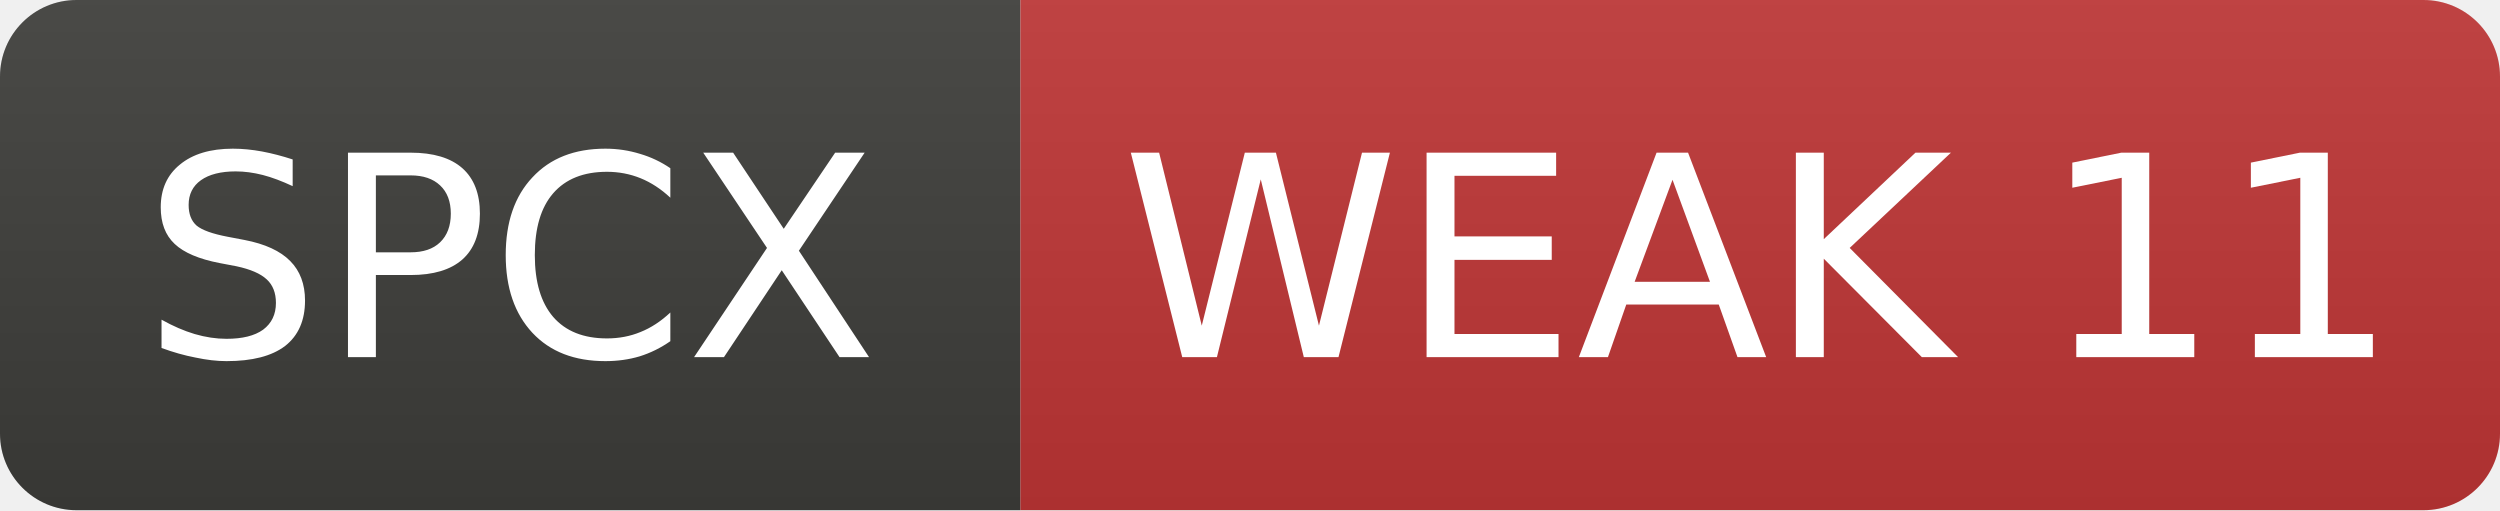
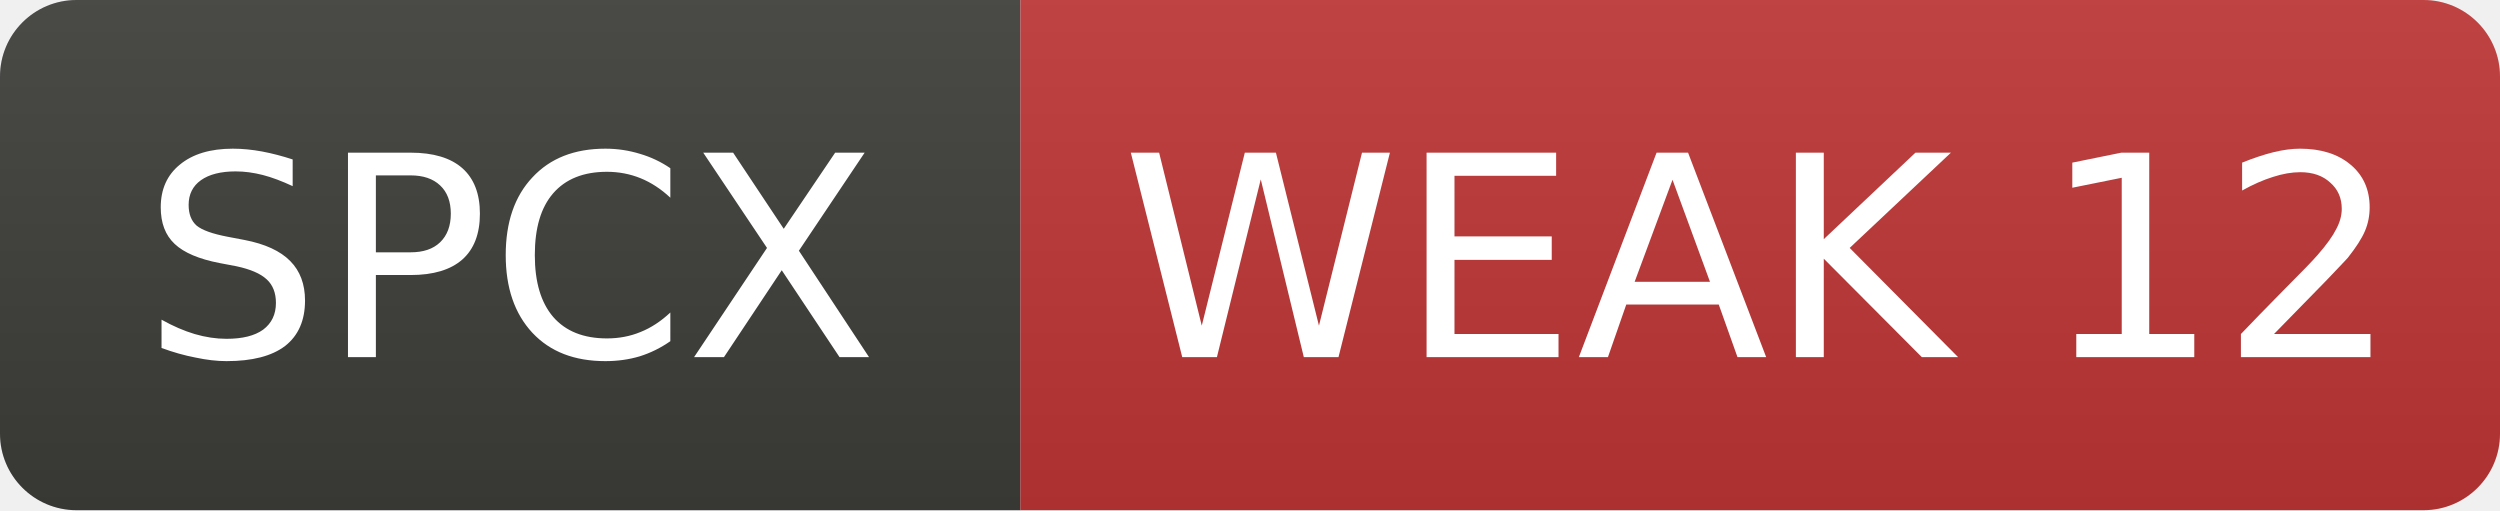
- <svg xmlns="http://www.w3.org/2000/svg" width="98" height="20" role="img" aria-label="SPCX: WEAK 11">
+ <svg xmlns="http://www.w3.org/2000/svg" width="98" height="20" role="img" aria-label="SPCX: WEAK 12">
  <linearGradient id="s" x2="0" y2="100%">
    <stop offset="0" stop-color="#bbb" stop-opacity=".1" />
    <stop offset="1" stop-opacity=".1" />
  </linearGradient>
  <clipPath id="r">
    <rect width="98" height="20" rx="3" fill="#fff" />
  </clipPath>
  <g clip-path="url(#r)">
    <rect width="40" height="20" fill="#3d3d3a" />
    <rect x="40" width="58" height="20" fill="#c03636" />
    <rect width="98" height="20" fill="url(#s)" />
  </g>
  <g fill="#fff" text-anchor="middle" font-family="Verdana,Geneva,DejaVu Sans,sans-serif" font-size="11">
    <text x="20.0" y="14">SPCX</text>
-     <text x="69.0" y="14">WEAK 11</text>
+     <text x="69.0" y="14">WEAK 12</text>
  </g>
</svg>
